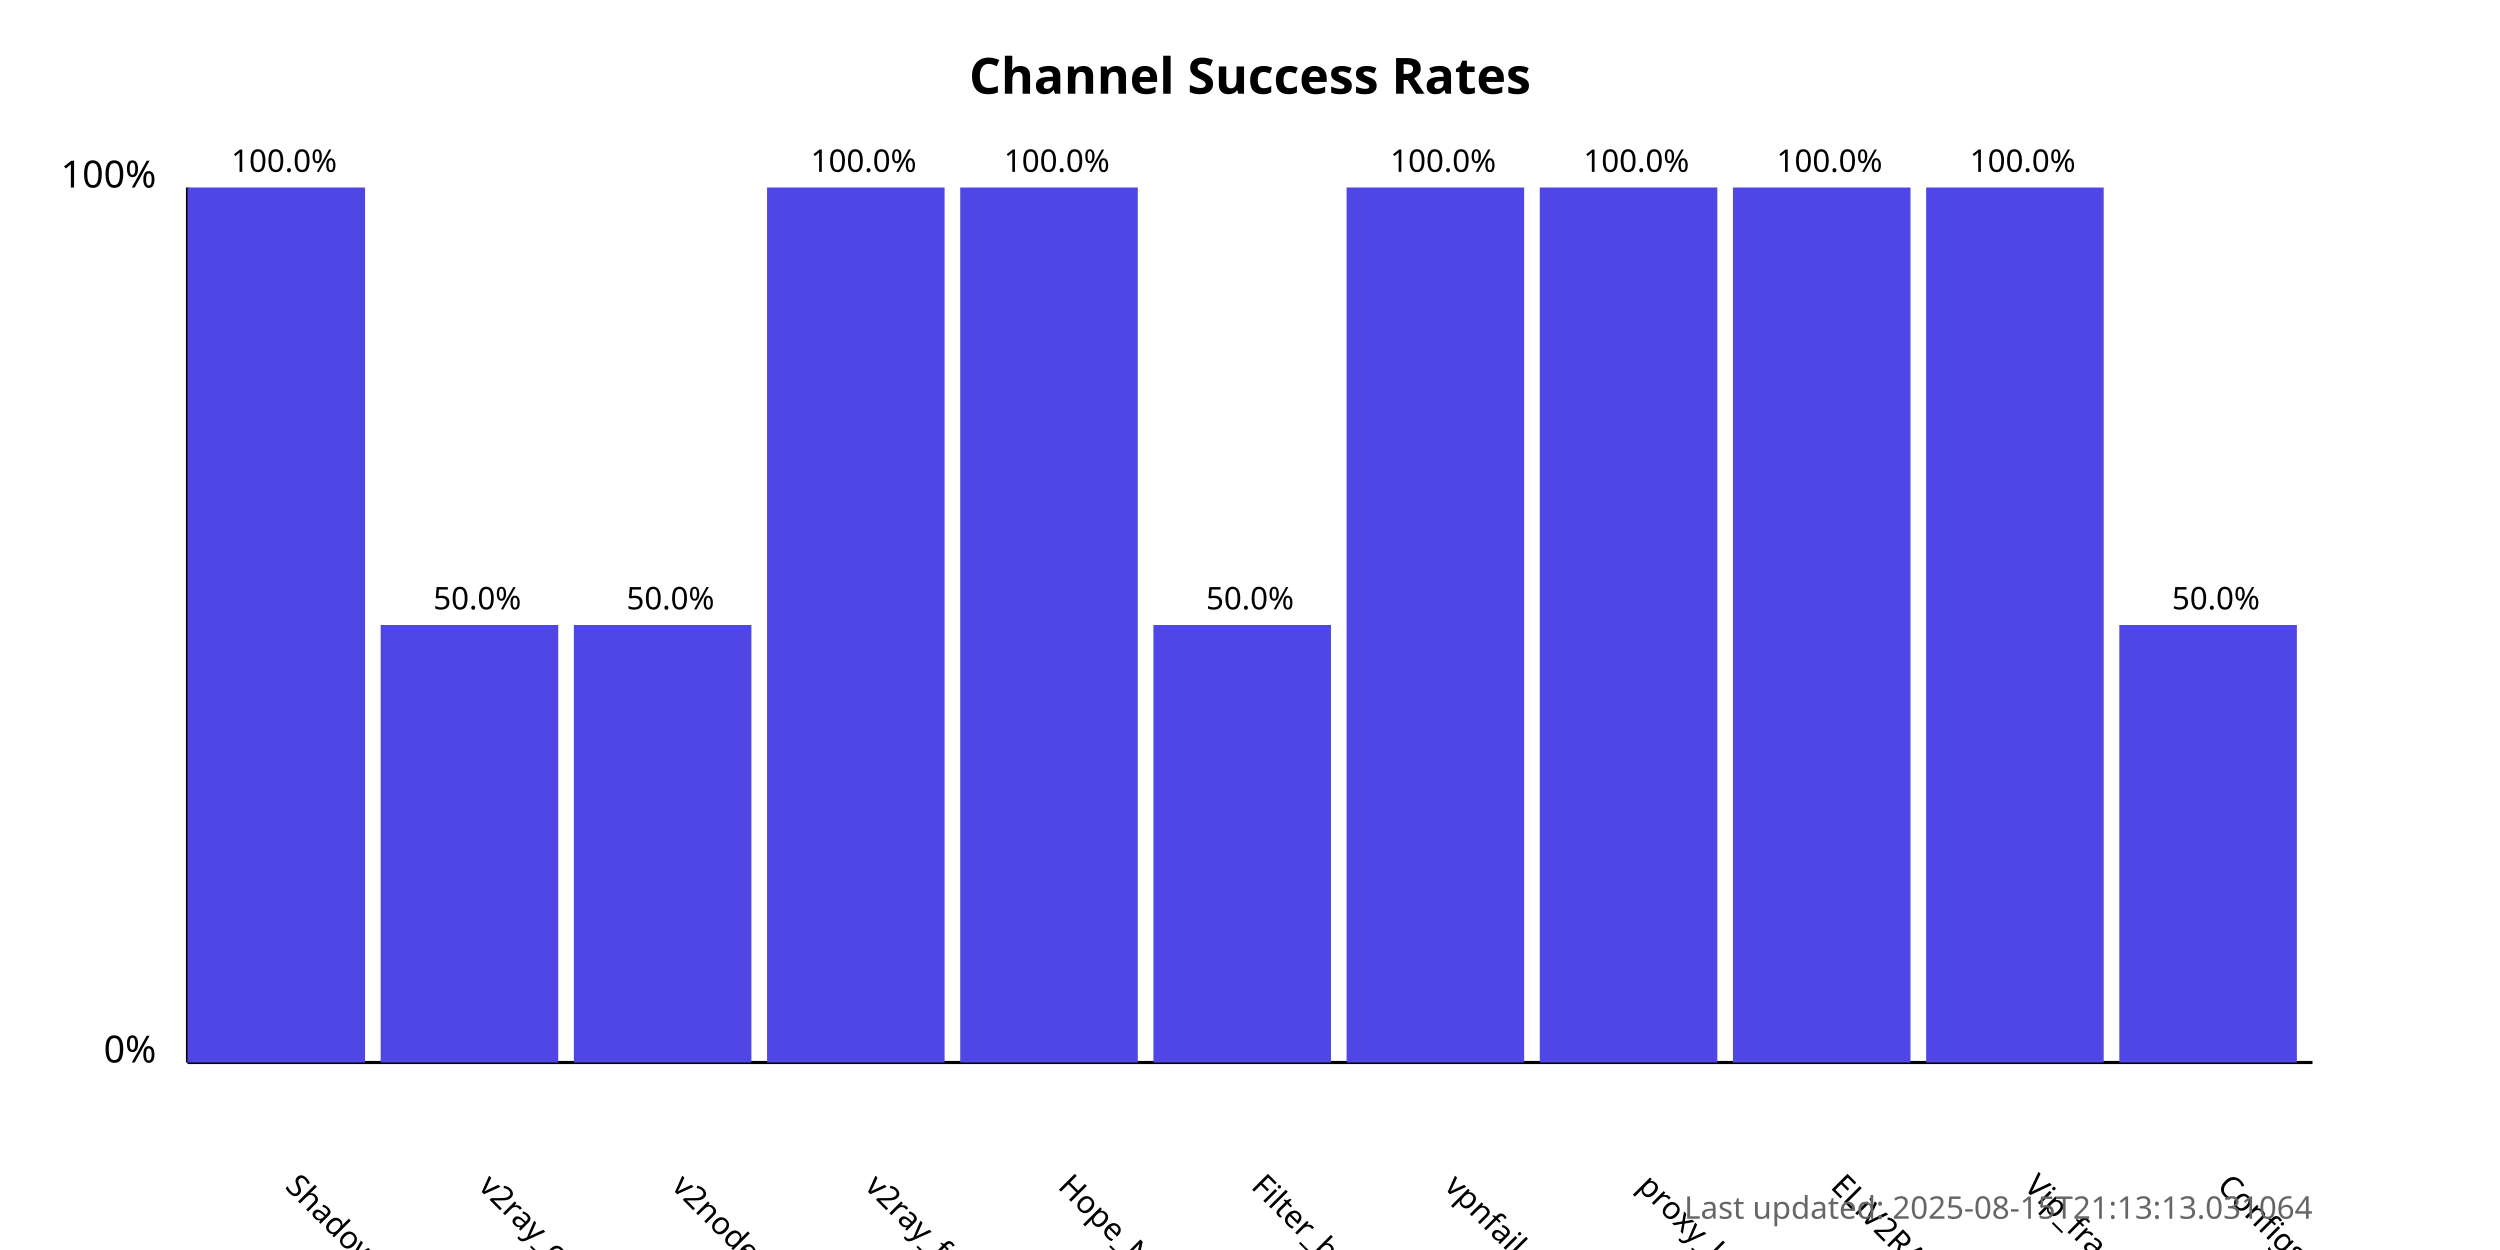
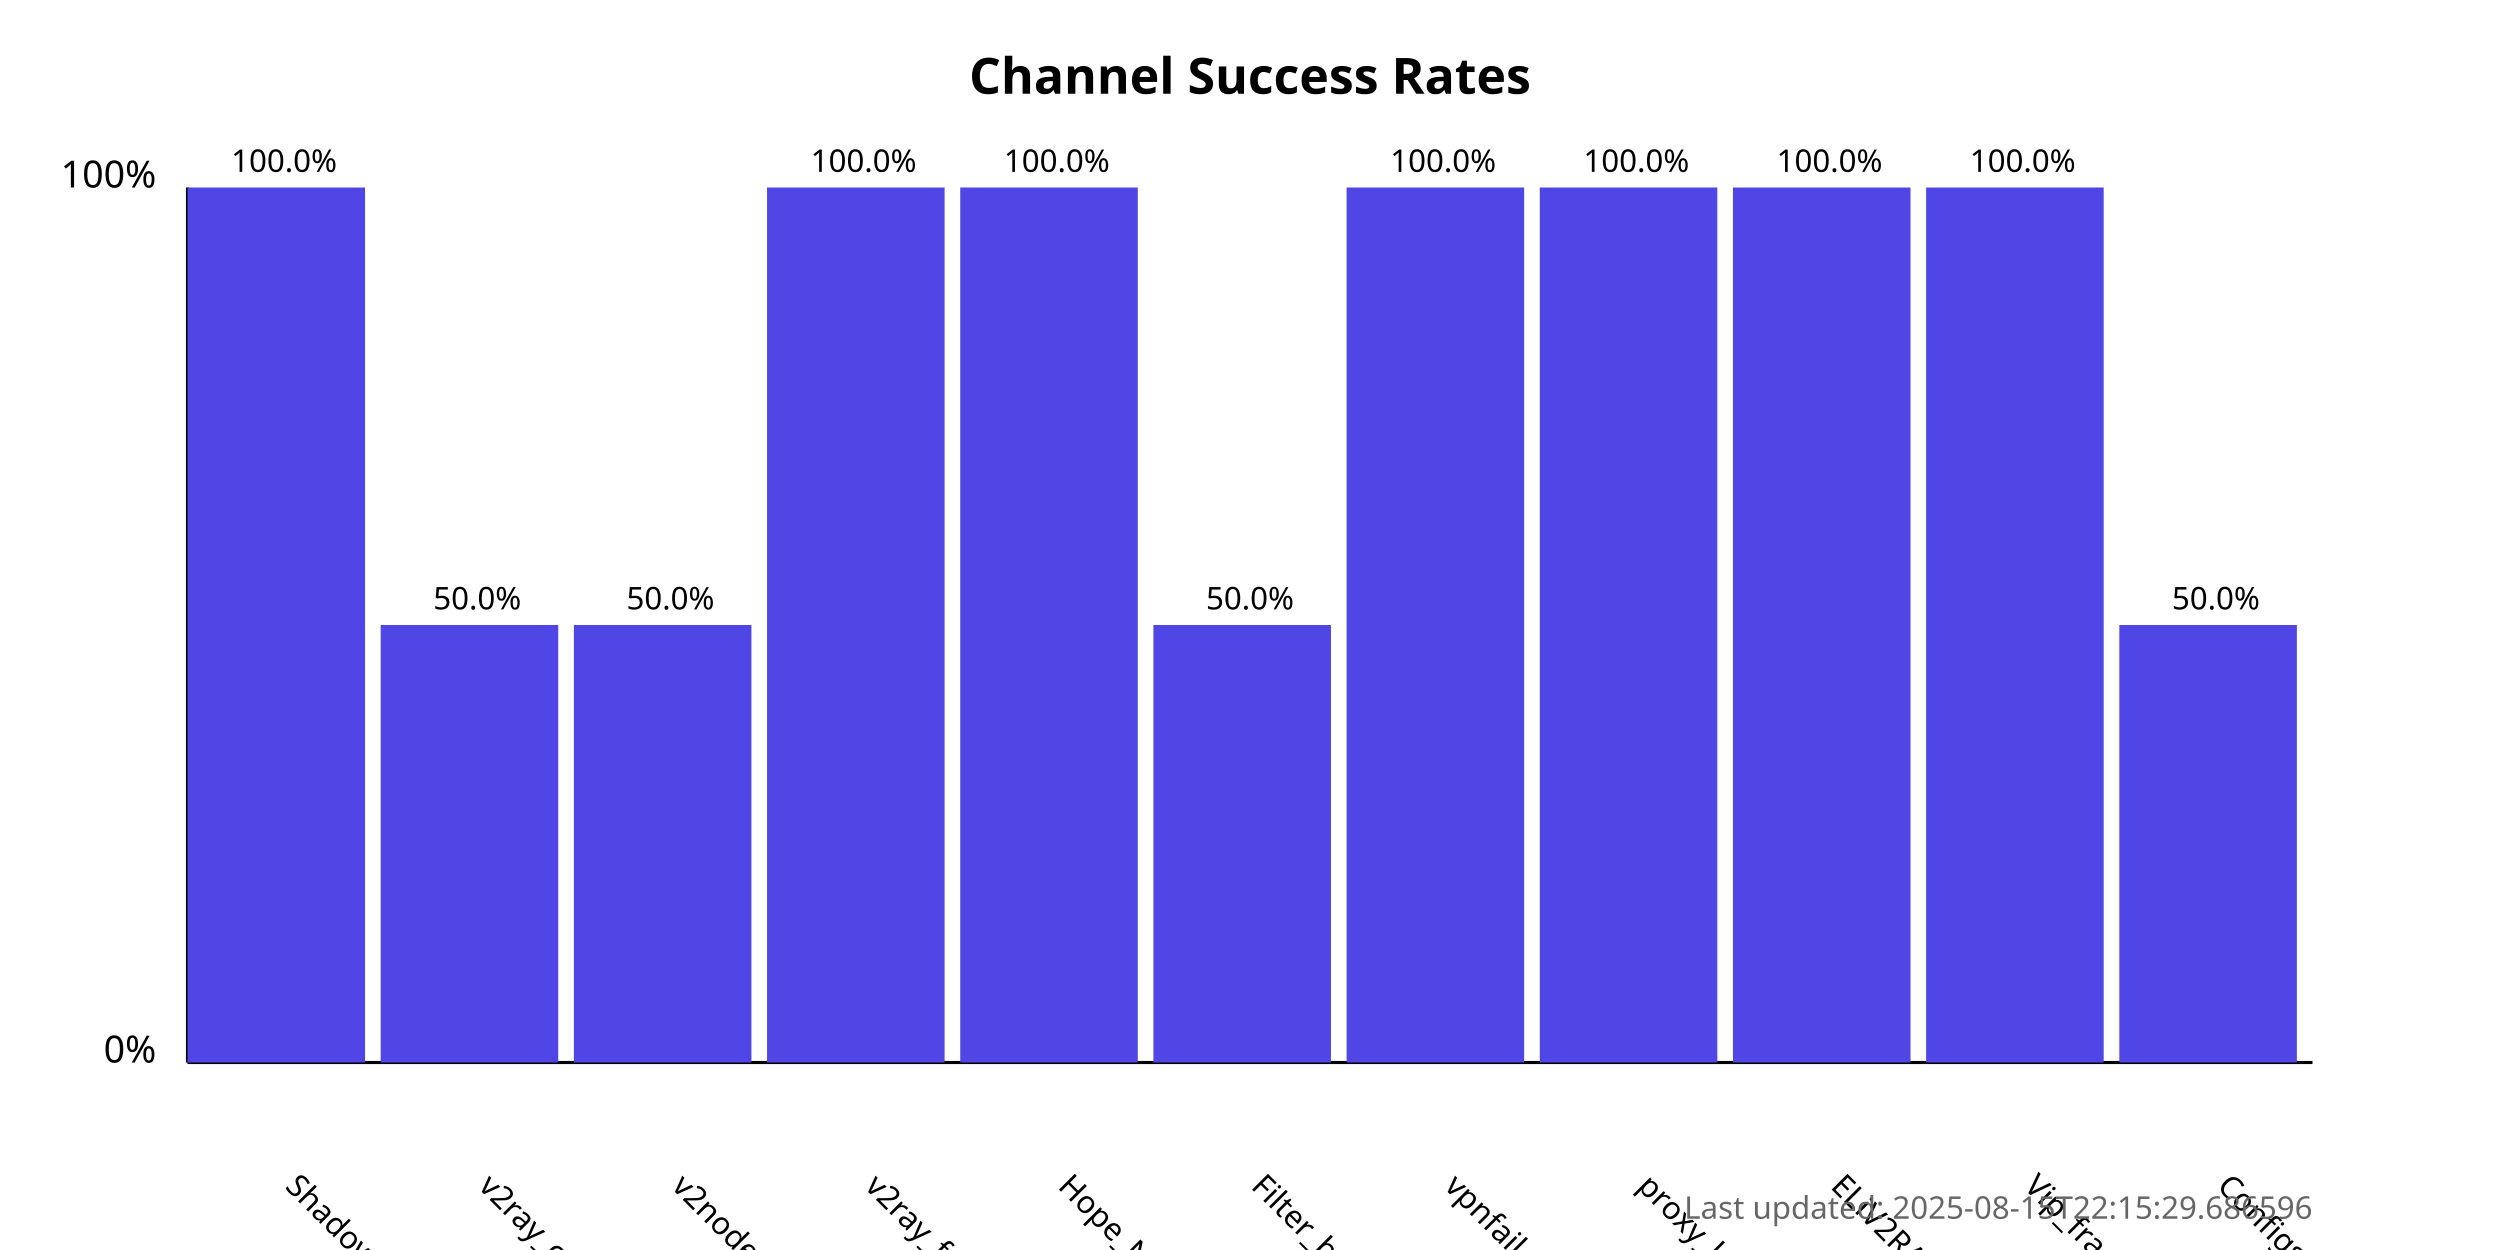
<svg xmlns="http://www.w3.org/2000/svg" width="800" height="400">
  <style>
            .chart-title { font: bold 16px sans-serif; }
            .axis-label { font: 12px sans-serif; }
            .tick-label { font: 10px sans-serif; }
            .bar { fill: #4f46e5; }
            .bar:hover { fill: #6366f1; }
            .timestamp { font: 10px sans-serif; fill: #666; }
        </style>
  <text x="400.0" y="30" text-anchor="middle" class="chart-title">
            Channel Success Rates
        </text>
  <line x1="60" y1="340" x2="60" y2="60" stroke="black" stroke-width="1" />
  <line x1="60" y1="340" x2="740" y2="340" stroke="black" stroke-width="1" />
  <text x="50" y="340" text-anchor="end" class="axis-label">0%</text>
  <text x="50" y="60" text-anchor="end" class="axis-label">100%</text>
  <g>
    <rect x="60" y="60.0" width="56.818" height="280.0" class="bar" />
    <text x="90.909" y="380" transform="rotate(45, 90.90909, 380)" text-anchor="start" class="tick-label">
                ShadowProxy66
            </text>
    <text x="90.909" y="55.0" text-anchor="middle" class="tick-label">
                100.0%
            </text>
  </g>
  <g>
    <rect x="121.818" y="200.0" width="56.818" height="140.0" class="bar" />
    <text x="152.727" y="380" transform="rotate(45, 152.7273, 380)" text-anchor="start" class="tick-label">
                v2ray_configs_pool
            </text>
    <text x="152.727" y="195.0" text-anchor="middle" class="tick-label">
                50.0%
            </text>
  </g>
  <g>
    <rect x="183.636" y="200.0" width="56.818" height="140.0" class="bar" />
    <text x="214.545" y="380" transform="rotate(45, 214.5455, 380)" text-anchor="start" class="tick-label">
                v2nodes
            </text>
    <text x="214.545" y="195.0" text-anchor="middle" class="tick-label">
                50.0%
            </text>
  </g>
  <g>
    <rect x="245.455" y="60.0" width="56.818" height="280.0" class="bar" />
    <text x="276.364" y="380" transform="rotate(45, 276.3636, 380)" text-anchor="start" class="tick-label">
                v2ray_free_conf
            </text>
    <text x="276.364" y="55.0" text-anchor="middle" class="tick-label">
                100.0%
            </text>
  </g>
  <g>
    <rect x="307.273" y="60.0" width="56.818" height="280.0" class="bar" />
    <text x="338.182" y="380" transform="rotate(45, 338.1818, 380)" text-anchor="start" class="tick-label">
                Hope_Net
            </text>
    <text x="338.182" y="55.0" text-anchor="middle" class="tick-label">
                100.0%
            </text>
  </g>
  <g>
    <rect x="369.091" y="200.0" width="56.818" height="140.0" class="bar" />
    <text x="400.0" y="380" transform="rotate(45, 400.0, 380)" text-anchor="start" class="tick-label">
                Filter_breaker
            </text>
    <text x="400.0" y="195.0" text-anchor="middle" class="tick-label">
                50.0%
            </text>
  </g>
  <g>
    <rect x="430.909" y="60.0" width="56.818" height="280.0" class="bar" />
    <text x="461.818" y="380" transform="rotate(45, 461.8182, 380)" text-anchor="start" class="tick-label">
                vpnfail_vless
            </text>
    <text x="461.818" y="55.0" text-anchor="middle" class="tick-label">
                100.0%
            </text>
  </g>
  <g>
    <rect x="492.727" y="60.0" width="56.818" height="280.0" class="bar" />
    <text x="523.636" y="380" transform="rotate(45, 523.6364, 380)" text-anchor="start" class="tick-label">
                proxy_kafee
            </text>
    <text x="523.636" y="55.0" text-anchor="middle" class="tick-label">
                100.0%
            </text>
  </g>
  <g>
    <rect x="554.545" y="60.0" width="56.818" height="280.0" class="bar" />
    <text x="585.455" y="380" transform="rotate(45, 585.4545, 380)" text-anchor="start" class="tick-label">
                ELiV2RAY
            </text>
    <text x="585.455" y="55.0" text-anchor="middle" class="tick-label">
                100.0%
            </text>
  </g>
  <g>
    <rect x="616.364" y="60.0" width="56.818" height="280.0" class="bar" />
    <text x="647.273" y="380" transform="rotate(45, 647.2727, 380)" text-anchor="start" class="tick-label">
                Vip_fragment_v2ray
            </text>
    <text x="647.273" y="55.0" text-anchor="middle" class="tick-label">
                100.0%
            </text>
  </g>
  <g>
    <rect x="678.182" y="200.0" width="56.818" height="140.0" class="bar" />
    <text x="709.091" y="380" transform="rotate(45, 709.0909, 380)" text-anchor="start" class="tick-label">
                ConfigsHubPlus
            </text>
    <text x="709.091" y="195.0" text-anchor="middle" class="tick-label">
                50.0%
            </text>
  </g>
  <text x="740" y="390" text-anchor="end" class="timestamp">
-             Last updated: 2025-08-15T21:13:13.031064
+             Last updated: 2025-08-15T22:15:29.686596
        </text>
</svg>
